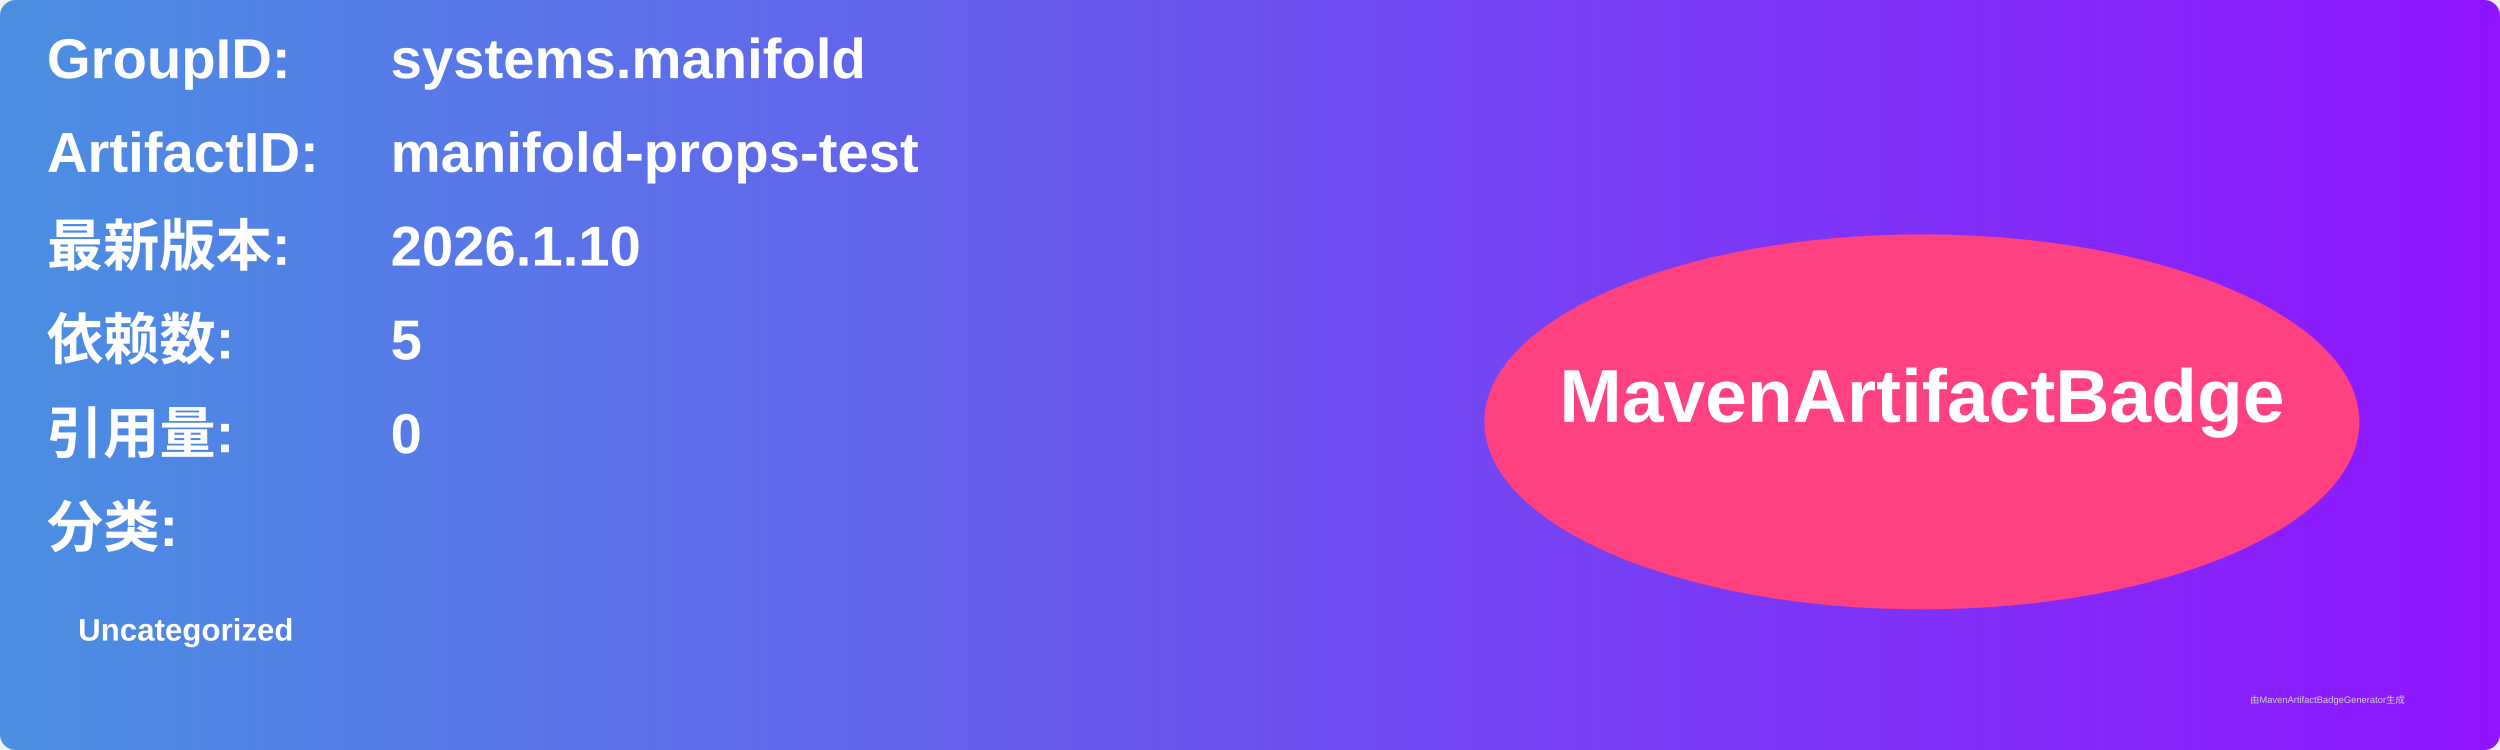
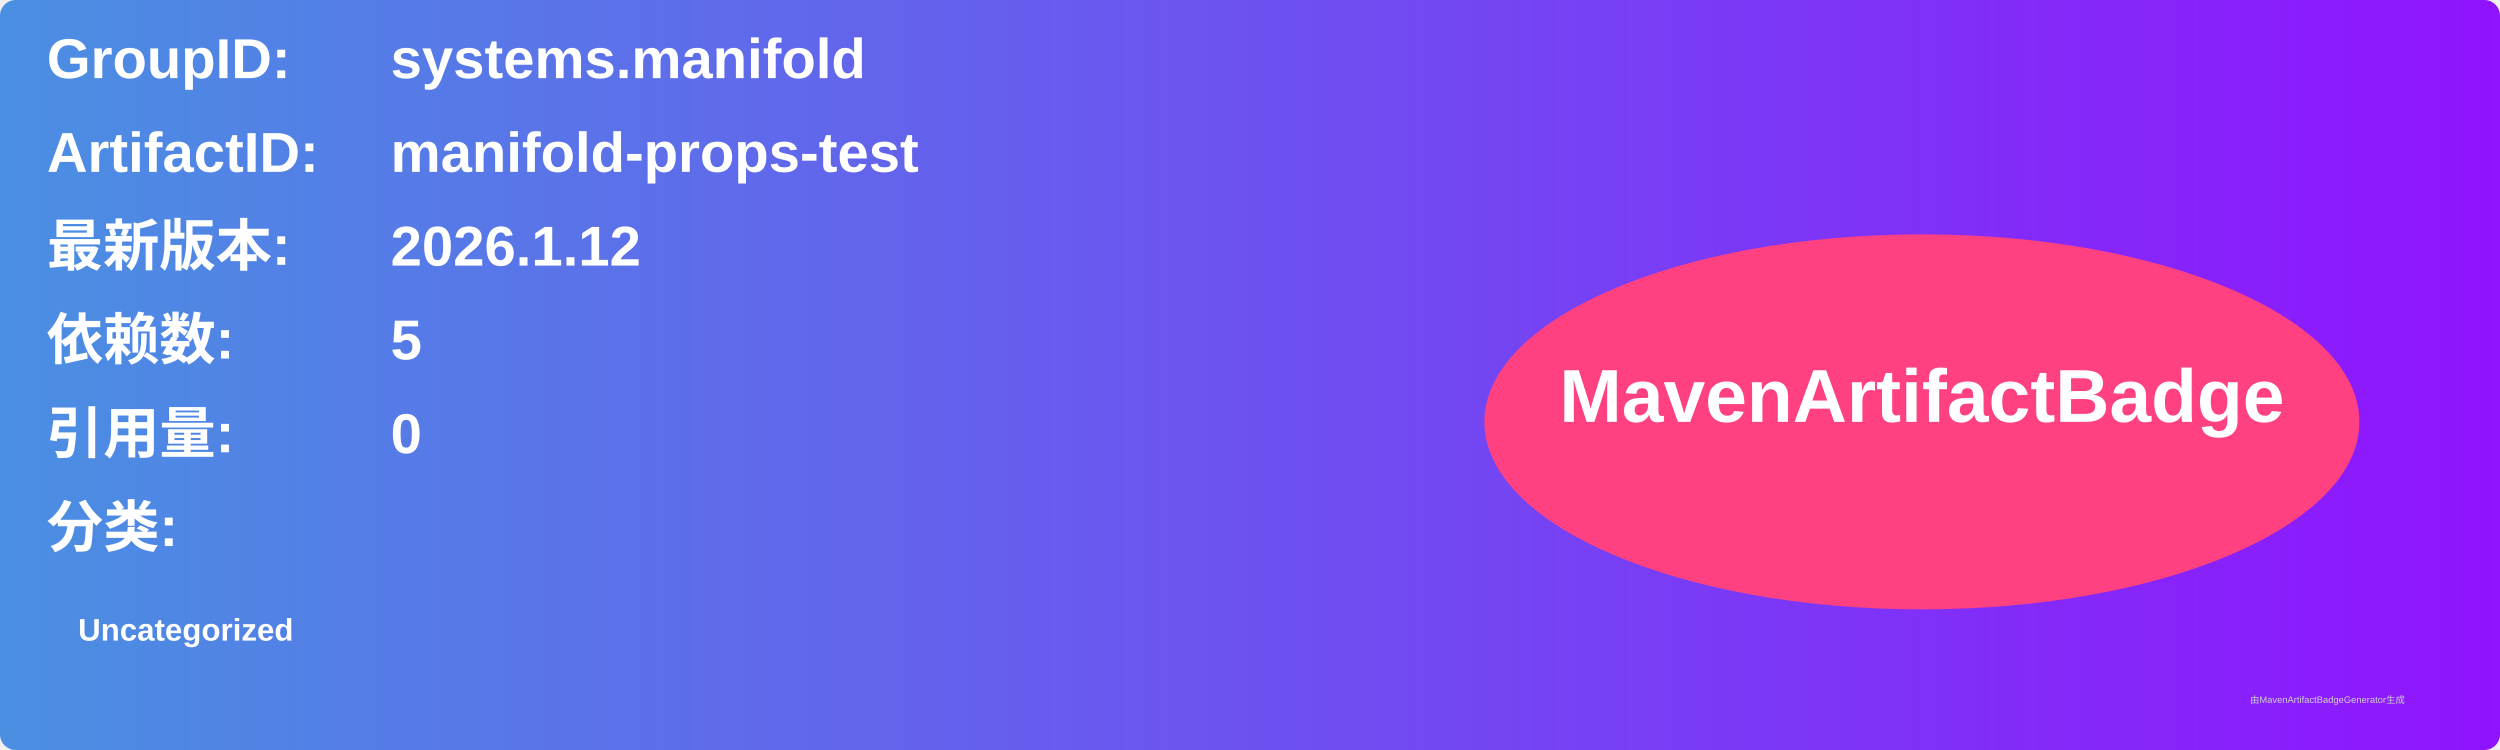
<svg xmlns="http://www.w3.org/2000/svg" width="800" height="240" viewBox="0 0 800 240">
  <linearGradient id="grad" x1="0%" y1="0%" x2="100%" y2="0%">
    <stop offset="0%" stop-color="#4a90e2" />
    <stop offset="100%" stop-color="#9013fe" />
  </linearGradient>
  <rect width="100%" height="100%" rx="5" ry="5" fill="url(#grad)" />
  <g transform="translate(15, 15)">
    <text x="0" y="10" font-family="Arial" font-size="18" fill="white" font-weight="bold" width="260">GroupID:</text>
    <text x="110" y="10" font-family="Arial" font-size="18" fill="white" font-weight="bold" width="460">systems.manifold</text>
    <text x="0" y="40" font-family="Arial" font-size="18" fill="white" font-weight="bold" width="260">ArtifactID:</text>
    <text x="110" y="40" font-family="Arial" font-size="18" fill="white" font-weight="bold" width="460">manifold-props-test</text>
    <text x="0" y="70" font-family="Arial" font-size="18" fill="white" font-weight="bold">最新版本:</text>
    <text x="110" y="70" font-family="Arial" font-size="18" fill="white" font-weight="bold">
-       <tspan font-weight="bold">2026.1.10</tspan>
+       <tspan font-weight="bold">2026.1.12</tspan>
    </text>
    <text x="0" y="100" font-family="Arial" font-size="18" fill="white" font-weight="bold">依赖数: </text>
    <text x="110" y="100" font-family="Arial" font-size="18" fill="white">
      <tspan font-weight="bold">5</tspan>
    </text>
    <text x="0" y="130" font-family="Arial" font-size="18" fill="white" font-weight="bold">引用量: </text>
    <text x="110" y="130" font-family="Arial" font-size="18" fill="white">
      <tspan font-weight="bold">0</tspan>
    </text>
    <text x="0" y="160" font-family="Arial" font-size="18" fill="white" font-weight="bold">分类:</text>
    <text x="10" y="190" font-family="Arial" font-size="10" fill="white">
      <tspan font-weight="bold">Uncategorized</tspan>
    </text>
    <ellipse cx="600" cy="120" rx="140" ry="60" fill="#ff4081" />
    <text x="600" y="120" text-anchor="middle" font-family="Arial" font-size="24" fill="white" font-weight="bold">MavenArtifactBadge</text>
  </g>
  <text x="720" y="225" font-family="Arial" font-size="3" fill="#d0d0d0">由MavenArtifactBadgeGenerator生成</text>
</svg>
